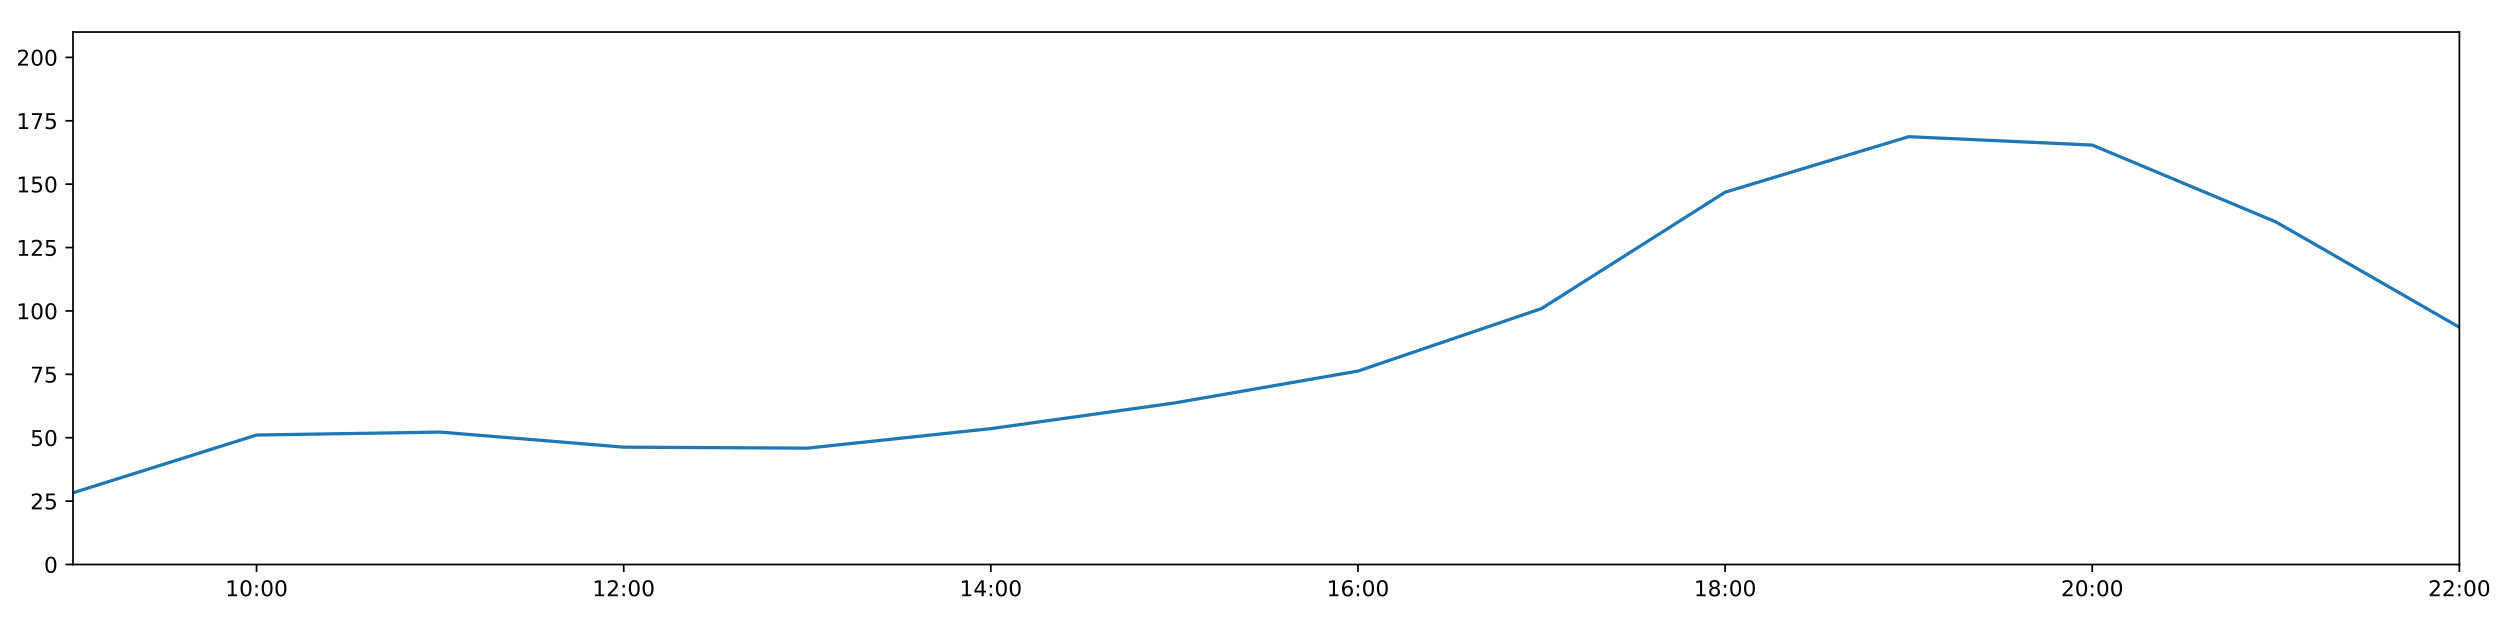
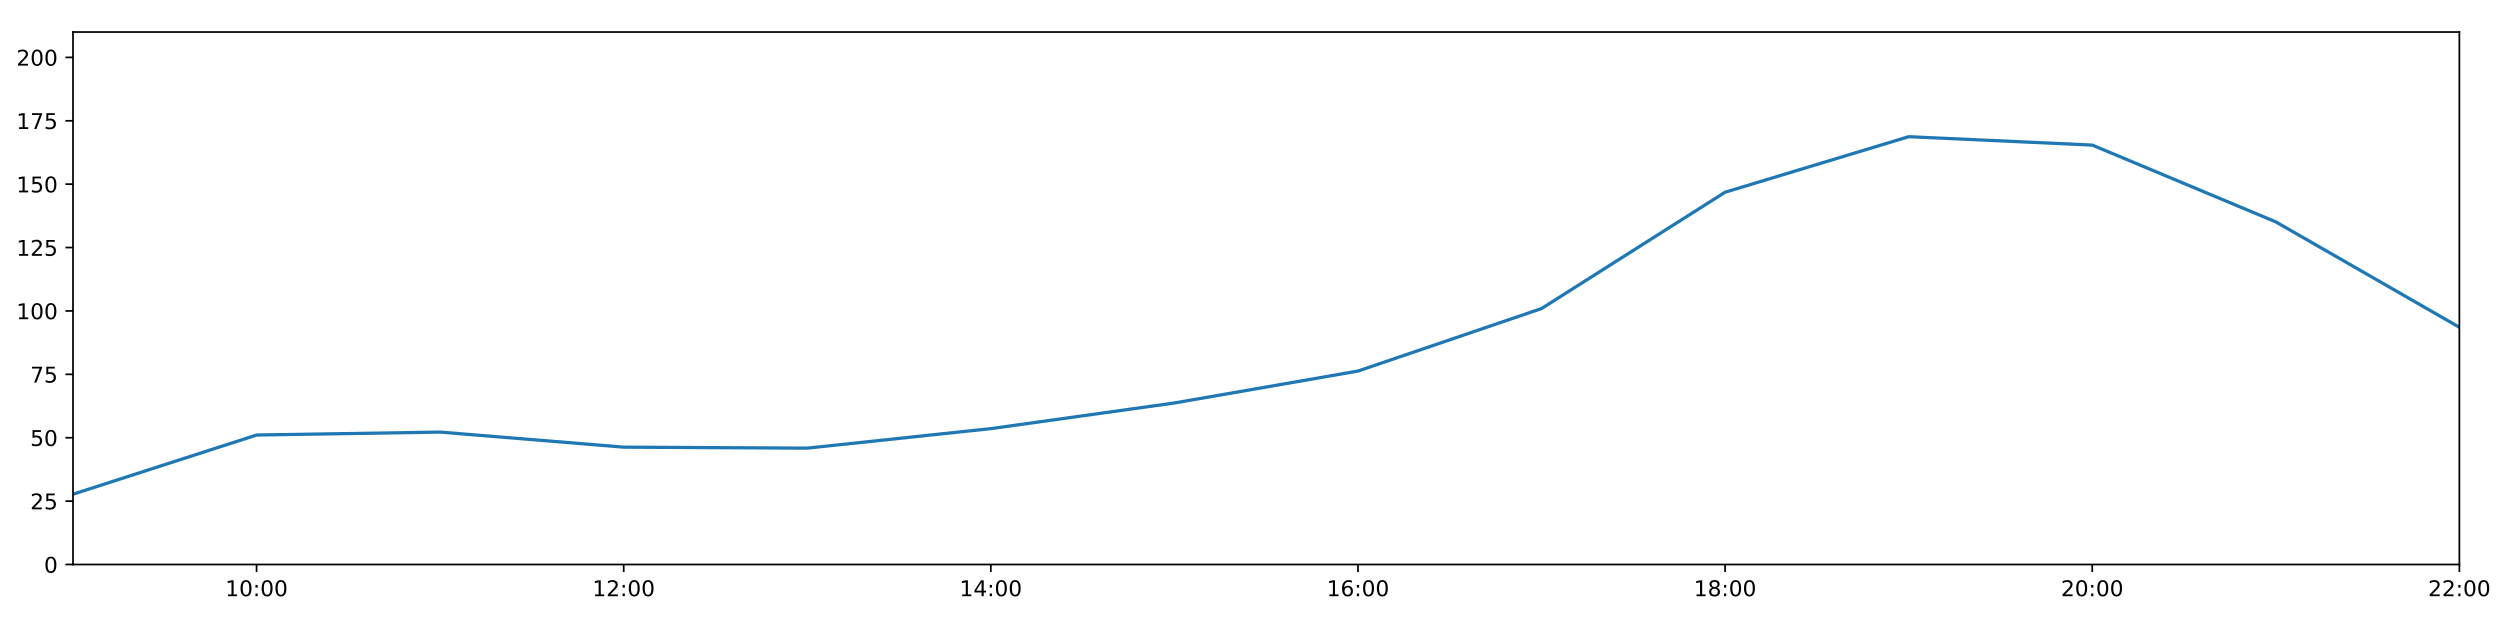
<svg xmlns="http://www.w3.org/2000/svg" xmlns:xlink="http://www.w3.org/1999/xlink" height="288pt" version="1.1" viewBox="0 0 1152 288" width="1152pt">
  <defs>
    <style type="text/css">
*{stroke-linecap:butt;stroke-linejoin:round;}
  </style>
  </defs>
  <g id="figure_1">
    <g id="patch_1">
      <path d="M 0 288  L 1152 288  L 1152 0  L 0 0  z " style="fill:#ffffff;" />
    </g>
    <g id="axes_1">
      <g id="patch_2">
        <path d="M 33.64 260.12  L 1133.28 260.12  L 1133.28 14.76  L 33.64 14.76  z " style="fill:#ffffff;" />
      </g>
      <g id="matplotlib.axis_1">
        <g id="xtick_1">
          <g id="line2d_1">
            <defs>
-               <path d="M 0 0  L 0 3.5  " id="m3727a42d36" style="stroke:#000000;stroke-width:0.8;" />
-             </defs>
-             <g>
-               <use style="stroke:#000000;stroke-width:0.8;" x="118.228" xlink:href="#m3727a42d36" y="260.12" />
+               <path d="M 0 0  L 0 3.5  " id="m00769dfb49" style="stroke:#000000;stroke-width:0.8;" />
+             </defs>
+             <g>
+               <use style="stroke:#000000;stroke-width:0.8;" x="118.228" xlink:href="#m00769dfb49" y="260.12" />
            </g>
          </g>
          <g id="text_1">
            <defs>
              <path d="M 12.406 8.297  L 28.516 8.297  L 28.516 63.922  L 10.984 60.406  L 10.984 69.391  L 28.422 72.906  L 38.281 72.906  L 38.281 8.297  L 54.391 8.297  L 54.391 0  L 12.406 0  z " id="DejaVuSans-49" />
              <path d="M 31.781 66.406  Q 24.172 66.406 20.328 58.906  Q 16.5 51.422 16.5 36.375  Q 16.5 21.391 20.328 13.891  Q 24.172 6.391 31.781 6.391  Q 39.453 6.391 43.281 13.891  Q 47.125 21.391 47.125 36.375  Q 47.125 51.422 43.281 58.906  Q 39.453 66.406 31.781 66.406  z M 31.781 74.219  Q 44.047 74.219 50.516 64.516  Q 56.984 54.828 56.984 36.375  Q 56.984 17.969 50.516 8.266  Q 44.047 -1.422 31.781 -1.422  Q 19.531 -1.422 13.062 8.266  Q 6.594 17.969 6.594 36.375  Q 6.594 54.828 13.062 64.516  Q 19.531 74.219 31.781 74.219  z " id="DejaVuSans-48" />
              <path d="M 11.719 12.406  L 22.016 12.406  L 22.016 0  L 11.719 0  z M 11.719 51.703  L 22.016 51.703  L 22.016 39.312  L 11.719 39.312  z " id="DejaVuSans-58" />
            </defs>
            <g transform="translate(103.8183 274.7184)scale(0.1 -0.1)">
              <use xlink:href="#DejaVuSans-49" />
              <use x="63.623" xlink:href="#DejaVuSans-48" />
              <use x="127.246" xlink:href="#DejaVuSans-58" />
              <use x="160.938" xlink:href="#DejaVuSans-48" />
              <use x="224.561" xlink:href="#DejaVuSans-48" />
            </g>
          </g>
        </g>
        <g id="xtick_2">
          <g id="line2d_2">
            <g>
-               <use style="stroke:#000000;stroke-width:0.8;" x="287.403" xlink:href="#m3727a42d36" y="260.12" />
+               <use style="stroke:#000000;stroke-width:0.8;" x="287.403" xlink:href="#m00769dfb49" y="260.12" />
            </g>
          </g>
          <g id="text_2">
            <defs>
              <path d="M 19.188 8.297  L 53.609 8.297  L 53.609 0  L 7.328 0  L 7.328 8.297  Q 12.938 14.109 22.625 23.891  Q 32.328 33.688 34.812 36.531  Q 39.547 41.844 41.422 45.531  Q 43.312 49.219 43.312 52.781  Q 43.312 58.594 39.234 62.25  Q 35.156 65.922 28.609 65.922  Q 23.969 65.922 18.812 64.312  Q 13.672 62.703 7.812 59.422  L 7.812 69.391  Q 13.766 71.781 18.938 73  Q 24.125 74.219 28.422 74.219  Q 39.75 74.219 46.484 68.547  Q 53.219 62.891 53.219 53.422  Q 53.219 48.922 51.531 44.891  Q 49.859 40.875 45.406 35.406  Q 44.188 33.984 37.641 27.219  Q 31.109 20.453 19.188 8.297  z " id="DejaVuSans-50" />
            </defs>
            <g transform="translate(272.9937 274.7184)scale(0.1 -0.1)">
              <use xlink:href="#DejaVuSans-49" />
              <use x="63.623" xlink:href="#DejaVuSans-50" />
              <use x="127.246" xlink:href="#DejaVuSans-58" />
              <use x="160.938" xlink:href="#DejaVuSans-48" />
              <use x="224.561" xlink:href="#DejaVuSans-48" />
            </g>
          </g>
        </g>
        <g id="xtick_3">
          <g id="line2d_3">
            <g>
-               <use style="stroke:#000000;stroke-width:0.8;" x="456.578" xlink:href="#m3727a42d36" y="260.12" />
+               <use style="stroke:#000000;stroke-width:0.8;" x="456.578" xlink:href="#m00769dfb49" y="260.12" />
            </g>
          </g>
          <g id="text_3">
            <defs>
              <path d="M 37.797 64.312  L 12.891 25.391  L 37.797 25.391  z M 35.203 72.906  L 47.609 72.906  L 47.609 25.391  L 58.016 25.391  L 58.016 17.188  L 47.609 17.188  L 47.609 0  L 37.797 0  L 37.797 17.188  L 4.891 17.188  L 4.891 26.703  z " id="DejaVuSans-52" />
            </defs>
            <g transform="translate(442.1691 274.7184)scale(0.1 -0.1)">
              <use xlink:href="#DejaVuSans-49" />
              <use x="63.623" xlink:href="#DejaVuSans-52" />
              <use x="127.246" xlink:href="#DejaVuSans-58" />
              <use x="160.938" xlink:href="#DejaVuSans-48" />
              <use x="224.561" xlink:href="#DejaVuSans-48" />
            </g>
          </g>
        </g>
        <g id="xtick_4">
          <g id="line2d_4">
            <g>
-               <use style="stroke:#000000;stroke-width:0.8;" x="625.754" xlink:href="#m3727a42d36" y="260.12" />
+               <use style="stroke:#000000;stroke-width:0.8;" x="625.754" xlink:href="#m00769dfb49" y="260.12" />
            </g>
          </g>
          <g id="text_4">
            <defs>
              <path d="M 33.016 40.375  Q 26.375 40.375 22.484 35.828  Q 18.609 31.297 18.609 23.391  Q 18.609 15.531 22.484 10.953  Q 26.375 6.391 33.016 6.391  Q 39.656 6.391 43.531 10.953  Q 47.406 15.531 47.406 23.391  Q 47.406 31.297 43.531 35.828  Q 39.656 40.375 33.016 40.375  z M 52.594 71.297  L 52.594 62.312  Q 48.875 64.062 45.094 64.984  Q 41.312 65.922 37.594 65.922  Q 27.828 65.922 22.672 59.328  Q 17.531 52.734 16.797 39.406  Q 19.672 43.656 24.016 45.922  Q 28.375 48.188 33.594 48.188  Q 44.578 48.188 50.953 41.516  Q 57.328 34.859 57.328 23.391  Q 57.328 12.156 50.688 5.359  Q 44.047 -1.422 33.016 -1.422  Q 20.359 -1.422 13.672 8.266  Q 6.984 17.969 6.984 36.375  Q 6.984 53.656 15.188 63.938  Q 23.391 74.219 37.203 74.219  Q 40.922 74.219 44.703 73.484  Q 48.484 72.75 52.594 71.297  z " id="DejaVuSans-54" />
            </defs>
            <g transform="translate(611.3445 274.7184)scale(0.1 -0.1)">
              <use xlink:href="#DejaVuSans-49" />
              <use x="63.623" xlink:href="#DejaVuSans-54" />
              <use x="127.246" xlink:href="#DejaVuSans-58" />
              <use x="160.938" xlink:href="#DejaVuSans-48" />
              <use x="224.561" xlink:href="#DejaVuSans-48" />
            </g>
          </g>
        </g>
        <g id="xtick_5">
          <g id="line2d_5">
            <g>
-               <use style="stroke:#000000;stroke-width:0.8;" x="794.929" xlink:href="#m3727a42d36" y="260.12" />
+               <use style="stroke:#000000;stroke-width:0.8;" x="794.929" xlink:href="#m00769dfb49" y="260.12" />
            </g>
          </g>
          <g id="text_5">
            <defs>
              <path d="M 31.781 34.625  Q 24.75 34.625 20.719 30.859  Q 16.703 27.094 16.703 20.516  Q 16.703 13.922 20.719 10.156  Q 24.75 6.391 31.781 6.391  Q 38.812 6.391 42.859 10.172  Q 46.922 13.969 46.922 20.516  Q 46.922 27.094 42.891 30.859  Q 38.875 34.625 31.781 34.625  z M 21.922 38.812  Q 15.578 40.375 12.031 44.719  Q 8.5 49.078 8.5 55.328  Q 8.5 64.062 14.719 69.141  Q 20.953 74.219 31.781 74.219  Q 42.672 74.219 48.875 69.141  Q 55.078 64.062 55.078 55.328  Q 55.078 49.078 51.531 44.719  Q 48 40.375 41.703 38.812  Q 48.828 37.156 52.797 32.312  Q 56.781 27.484 56.781 20.516  Q 56.781 9.906 50.312 4.234  Q 43.844 -1.422 31.781 -1.422  Q 19.734 -1.422 13.25 4.234  Q 6.781 9.906 6.781 20.516  Q 6.781 27.484 10.781 32.312  Q 14.797 37.156 21.922 38.812  z M 18.312 54.391  Q 18.312 48.734 21.844 45.562  Q 25.391 42.391 31.781 42.391  Q 38.141 42.391 41.719 45.562  Q 45.312 48.734 45.312 54.391  Q 45.312 60.062 41.719 63.234  Q 38.141 66.406 31.781 66.406  Q 25.391 66.406 21.844 63.234  Q 18.312 60.062 18.312 54.391  z " id="DejaVuSans-56" />
            </defs>
            <g transform="translate(780.5199 274.7184)scale(0.1 -0.1)">
              <use xlink:href="#DejaVuSans-49" />
              <use x="63.623" xlink:href="#DejaVuSans-56" />
              <use x="127.246" xlink:href="#DejaVuSans-58" />
              <use x="160.938" xlink:href="#DejaVuSans-48" />
              <use x="224.561" xlink:href="#DejaVuSans-48" />
            </g>
          </g>
        </g>
        <g id="xtick_6">
          <g id="line2d_6">
            <g>
-               <use style="stroke:#000000;stroke-width:0.8;" x="964.105" xlink:href="#m3727a42d36" y="260.12" />
+               <use style="stroke:#000000;stroke-width:0.8;" x="964.105" xlink:href="#m00769dfb49" y="260.12" />
            </g>
          </g>
          <g id="text_6">
            <g transform="translate(949.6952 274.7184)scale(0.1 -0.1)">
              <use xlink:href="#DejaVuSans-50" />
              <use x="63.623" xlink:href="#DejaVuSans-48" />
              <use x="127.246" xlink:href="#DejaVuSans-58" />
              <use x="160.938" xlink:href="#DejaVuSans-48" />
              <use x="224.561" xlink:href="#DejaVuSans-48" />
            </g>
          </g>
        </g>
        <g id="xtick_7">
          <g id="line2d_7">
            <g>
-               <use style="stroke:#000000;stroke-width:0.8;" x="1133.28" xlink:href="#m3727a42d36" y="260.12" />
+               <use style="stroke:#000000;stroke-width:0.8;" x="1133.28" xlink:href="#m00769dfb49" y="260.12" />
            </g>
          </g>
          <g id="text_7">
            <g transform="translate(1118.871 274.7184)scale(0.1 -0.1)">
              <use xlink:href="#DejaVuSans-50" />
              <use x="63.623" xlink:href="#DejaVuSans-50" />
              <use x="127.246" xlink:href="#DejaVuSans-58" />
              <use x="160.938" xlink:href="#DejaVuSans-48" />
              <use x="224.561" xlink:href="#DejaVuSans-48" />
            </g>
          </g>
        </g>
      </g>
      <g id="matplotlib.axis_2">
        <g id="ytick_1">
          <g id="line2d_8">
            <defs>
-               <path d="M 0 0  L -3.5 0  " id="m038c4c9fc0" style="stroke:#000000;stroke-width:0.8;" />
-             </defs>
-             <g>
-               <use style="stroke:#000000;stroke-width:0.8;" x="33.64" xlink:href="#m038c4c9fc0" y="260.12" />
+               <path d="M 0 0  L -3.5 0  " id="m7514eb285a" style="stroke:#000000;stroke-width:0.8;" />
+             </defs>
+             <g>
+               <use style="stroke:#000000;stroke-width:0.8;" x="33.64" xlink:href="#m7514eb285a" y="260.12" />
            </g>
          </g>
          <g id="text_8">
            <g transform="translate(20.2775 263.9192)scale(0.1 -0.1)">
              <use xlink:href="#DejaVuSans-48" />
            </g>
          </g>
        </g>
        <g id="ytick_2">
          <g id="line2d_9">
            <g>
-               <use style="stroke:#000000;stroke-width:0.8;" x="33.64" xlink:href="#m038c4c9fc0" y="230.91" />
+               <use style="stroke:#000000;stroke-width:0.8;" x="33.64" xlink:href="#m7514eb285a" y="230.91" />
            </g>
          </g>
          <g id="text_9">
            <defs>
              <path d="M 10.797 72.906  L 49.516 72.906  L 49.516 64.594  L 19.828 64.594  L 19.828 46.734  Q 21.969 47.469 24.109 47.828  Q 26.266 48.188 28.422 48.188  Q 40.625 48.188 47.75 41.5  Q 54.891 34.812 54.891 23.391  Q 54.891 11.625 47.562 5.094  Q 40.234 -1.422 26.906 -1.422  Q 22.312 -1.422 17.547 -0.641  Q 12.797 0.141 7.719 1.703  L 7.719 11.625  Q 12.109 9.234 16.797 8.062  Q 21.484 6.891 26.703 6.891  Q 35.156 6.891 40.078 11.328  Q 45.016 15.766 45.016 23.391  Q 45.016 31 40.078 35.438  Q 35.156 39.891 26.703 39.891  Q 22.75 39.891 18.812 39.016  Q 14.891 38.141 10.797 36.281  z " id="DejaVuSans-53" />
            </defs>
            <g transform="translate(13.915 234.7097)scale(0.1 -0.1)">
              <use xlink:href="#DejaVuSans-50" />
              <use x="63.623" xlink:href="#DejaVuSans-53" />
            </g>
          </g>
        </g>
        <g id="ytick_3">
          <g id="line2d_10">
            <g>
-               <use style="stroke:#000000;stroke-width:0.8;" x="33.64" xlink:href="#m038c4c9fc0" y="201.701" />
+               <use style="stroke:#000000;stroke-width:0.8;" x="33.64" xlink:href="#m7514eb285a" y="201.701" />
            </g>
          </g>
          <g id="text_10">
            <g transform="translate(13.915 205.5002)scale(0.1 -0.1)">
              <use xlink:href="#DejaVuSans-53" />
              <use x="63.623" xlink:href="#DejaVuSans-48" />
            </g>
          </g>
        </g>
        <g id="ytick_4">
          <g id="line2d_11">
            <g>
-               <use style="stroke:#000000;stroke-width:0.8;" x="33.64" xlink:href="#m038c4c9fc0" y="172.491" />
+               <use style="stroke:#000000;stroke-width:0.8;" x="33.64" xlink:href="#m7514eb285a" y="172.491" />
            </g>
          </g>
          <g id="text_11">
            <defs>
              <path d="M 8.203 72.906  L 55.078 72.906  L 55.078 68.703  L 28.609 0  L 18.312 0  L 43.219 64.594  L 8.203 64.594  z " id="DejaVuSans-55" />
            </defs>
            <g transform="translate(13.915 176.2906)scale(0.1 -0.1)">
              <use xlink:href="#DejaVuSans-55" />
              <use x="63.623" xlink:href="#DejaVuSans-53" />
            </g>
          </g>
        </g>
        <g id="ytick_5">
          <g id="line2d_12">
            <g>
-               <use style="stroke:#000000;stroke-width:0.8;" x="33.64" xlink:href="#m038c4c9fc0" y="143.282" />
+               <use style="stroke:#000000;stroke-width:0.8;" x="33.64" xlink:href="#m7514eb285a" y="143.282" />
            </g>
          </g>
          <g id="text_12">
            <g transform="translate(7.5525 147.0811)scale(0.1 -0.1)">
              <use xlink:href="#DejaVuSans-49" />
              <use x="63.623" xlink:href="#DejaVuSans-48" />
              <use x="127.246" xlink:href="#DejaVuSans-48" />
            </g>
          </g>
        </g>
        <g id="ytick_6">
          <g id="line2d_13">
            <g>
-               <use style="stroke:#000000;stroke-width:0.8;" x="33.64" xlink:href="#m038c4c9fc0" y="114.072" />
+               <use style="stroke:#000000;stroke-width:0.8;" x="33.64" xlink:href="#m7514eb285a" y="114.072" />
            </g>
          </g>
          <g id="text_13">
            <g transform="translate(7.5525 117.8716)scale(0.1 -0.1)">
              <use xlink:href="#DejaVuSans-49" />
              <use x="63.623" xlink:href="#DejaVuSans-50" />
              <use x="127.246" xlink:href="#DejaVuSans-53" />
            </g>
          </g>
        </g>
        <g id="ytick_7">
          <g id="line2d_14">
            <g>
-               <use style="stroke:#000000;stroke-width:0.8;" x="33.64" xlink:href="#m038c4c9fc0" y="84.863" />
+               <use style="stroke:#000000;stroke-width:0.8;" x="33.64" xlink:href="#m7514eb285a" y="84.863" />
            </g>
          </g>
          <g id="text_14">
            <g transform="translate(7.5525 88.66208)scale(0.1 -0.1)">
              <use xlink:href="#DejaVuSans-49" />
              <use x="63.623" xlink:href="#DejaVuSans-53" />
              <use x="127.246" xlink:href="#DejaVuSans-48" />
            </g>
          </g>
        </g>
        <g id="ytick_8">
          <g id="line2d_15">
            <g>
-               <use style="stroke:#000000;stroke-width:0.8;" x="33.64" xlink:href="#m038c4c9fc0" y="55.653" />
+               <use style="stroke:#000000;stroke-width:0.8;" x="33.64" xlink:href="#m7514eb285a" y="55.653" />
            </g>
          </g>
          <g id="text_15">
            <g transform="translate(7.5525 59.45255)scale(0.1 -0.1)">
              <use xlink:href="#DejaVuSans-49" />
              <use x="63.623" xlink:href="#DejaVuSans-55" />
              <use x="127.246" xlink:href="#DejaVuSans-53" />
            </g>
          </g>
        </g>
        <g id="ytick_9">
          <g id="line2d_16">
            <g>
-               <use style="stroke:#000000;stroke-width:0.8;" x="33.64" xlink:href="#m038c4c9fc0" y="26.444" />
+               <use style="stroke:#000000;stroke-width:0.8;" x="33.64" xlink:href="#m7514eb285a" y="26.444" />
            </g>
          </g>
          <g id="text_16">
            <g transform="translate(7.5525 30.24303)scale(0.1 -0.1)">
              <use xlink:href="#DejaVuSans-50" />
              <use x="63.623" xlink:href="#DejaVuSans-48" />
              <use x="127.246" xlink:href="#DejaVuSans-48" />
            </g>
          </g>
        </g>
      </g>
      <g id="line2d_17">
-         <path clip-path="url(#p2a5ae39896)" d="M 33.64 227.072  L 118.228 200.46  L 202.815 199.105  L 287.403 206.05  L 371.991 206.504  L 456.578 197.509  L 541.166 185.687  L 625.754 170.979  L 710.342 142.178  L 794.929 88.563  L 879.517 62.988  L 964.105 66.856  L 1048.692 102.243  L 1133.28 150.811  " style="fill:none;stroke:#1f77b4;stroke-linecap:square;stroke-width:1.5;" />
+         <path clip-path="url(#pecca29e145)" d="M 33.64 227.724  L 118.228 200.46  L 202.815 199.105  L 287.403 206.05  L 371.991 206.504  L 456.578 197.509  L 541.166 185.687  L 625.754 170.979  L 710.342 142.178  L 794.929 88.563  L 879.517 62.988  L 964.105 66.856  L 1048.692 102.243  L 1133.28 150.811  " style="fill:none;stroke:#1f77b4;stroke-linecap:square;stroke-width:1.5;" />
      </g>
      <g id="patch_3">
        <path d="M 33.64 260.12  L 33.64 14.76  " style="fill:none;stroke:#000000;stroke-linecap:square;stroke-linejoin:miter;stroke-width:0.8;" />
      </g>
      <g id="patch_4">
        <path d="M 1133.28 260.12  L 1133.28 14.76  " style="fill:none;stroke:#000000;stroke-linecap:square;stroke-linejoin:miter;stroke-width:0.8;" />
      </g>
      <g id="patch_5">
        <path d="M 33.64 260.12  L 1133.28 260.12  " style="fill:none;stroke:#000000;stroke-linecap:square;stroke-linejoin:miter;stroke-width:0.8;" />
      </g>
      <g id="patch_6">
        <path d="M 33.64 14.76  L 1133.28 14.76  " style="fill:none;stroke:#000000;stroke-linecap:square;stroke-linejoin:miter;stroke-width:0.8;" />
      </g>
    </g>
  </g>
  <defs>
-     <clipPath id="p2a5ae39896">
+     <clipPath id="pecca29e145">
      <rect height="245.36" width="1099.64" x="33.64" y="14.76" />
    </clipPath>
  </defs>
</svg>
